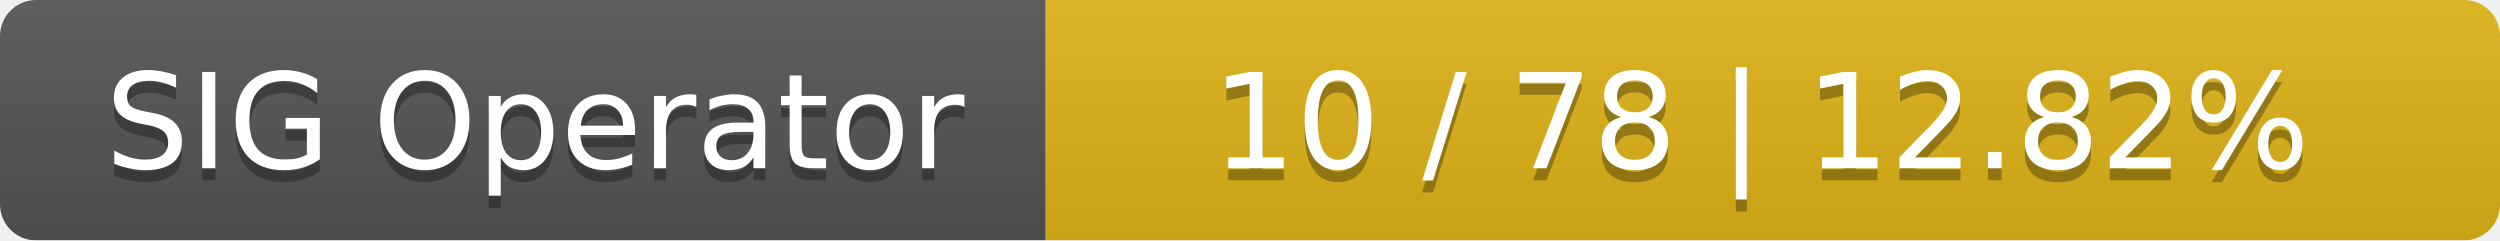
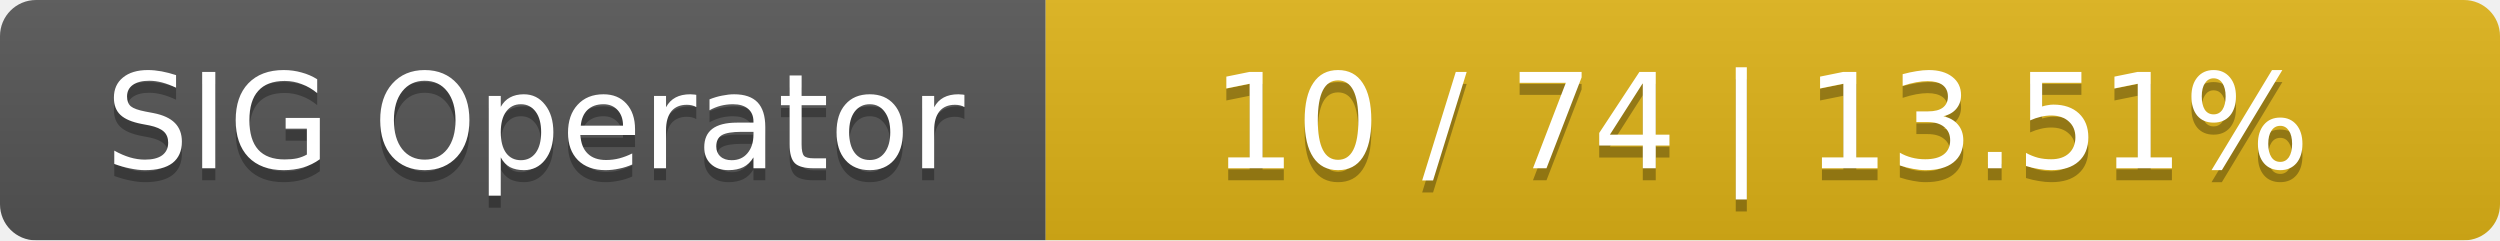
<svg xmlns="http://www.w3.org/2000/svg" width="208" height="20">
  <linearGradient id="smooth" x2="0" y2="100%">
    <stop offset="0" stop-color="#bbb" stop-opacity=".1" />
    <stop offset="1" stop-opacity=".1" />
  </linearGradient>
  <mask id="round">
    <rect width="208" height="20" rx="3" fill="#fff" />
  </mask>
  <g mask="url(#round)">
    <rect width="87" height="20" fill="#555" />
    <rect x="87" width="121" height="20" fill="#dfb317" />
    <rect width="208" height="20" fill="url(#smooth)" />
  </g>
  <g fill="#fff" text-anchor="middle" font-family="DejaVu Sans,Verdana,Geneva,sans-serif" font-size="11">
    <text x="44.5" y="15" fill="#010101" fill-opacity=".3">SIG Operator</text>
    <text x="44.5" y="14">SIG Operator</text>
-     <text x="146.5" y="15" fill="#010101" fill-opacity=".3">10 / 78    |    12.82%</text>
-     <text x="146.5" y="14">10 / 78    |    12.82%</text>
+     <text x="146.5" y="15" fill="#010101" fill-opacity=".3">10 / 74    |    13.51%</text>
+     <text x="146.5" y="14">10 / 74    |    13.51%</text>
  </g>
</svg>
